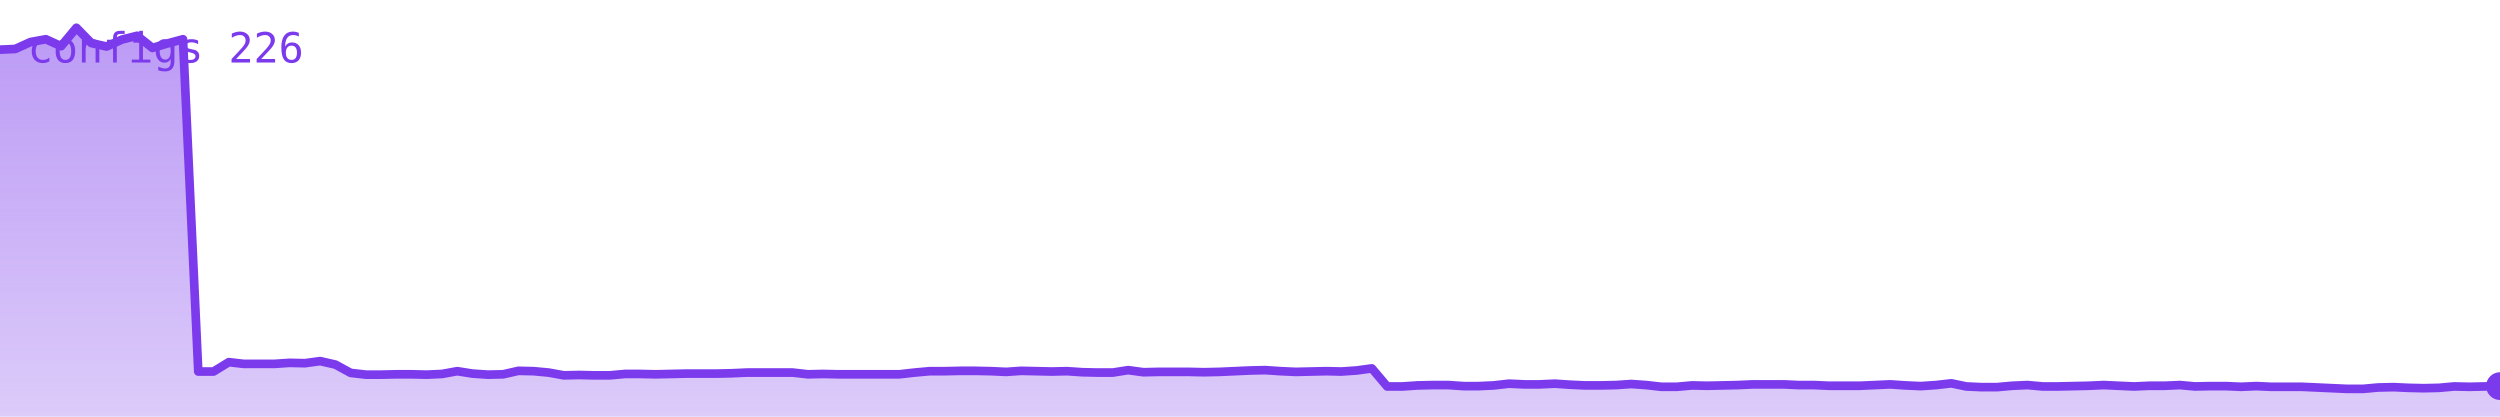
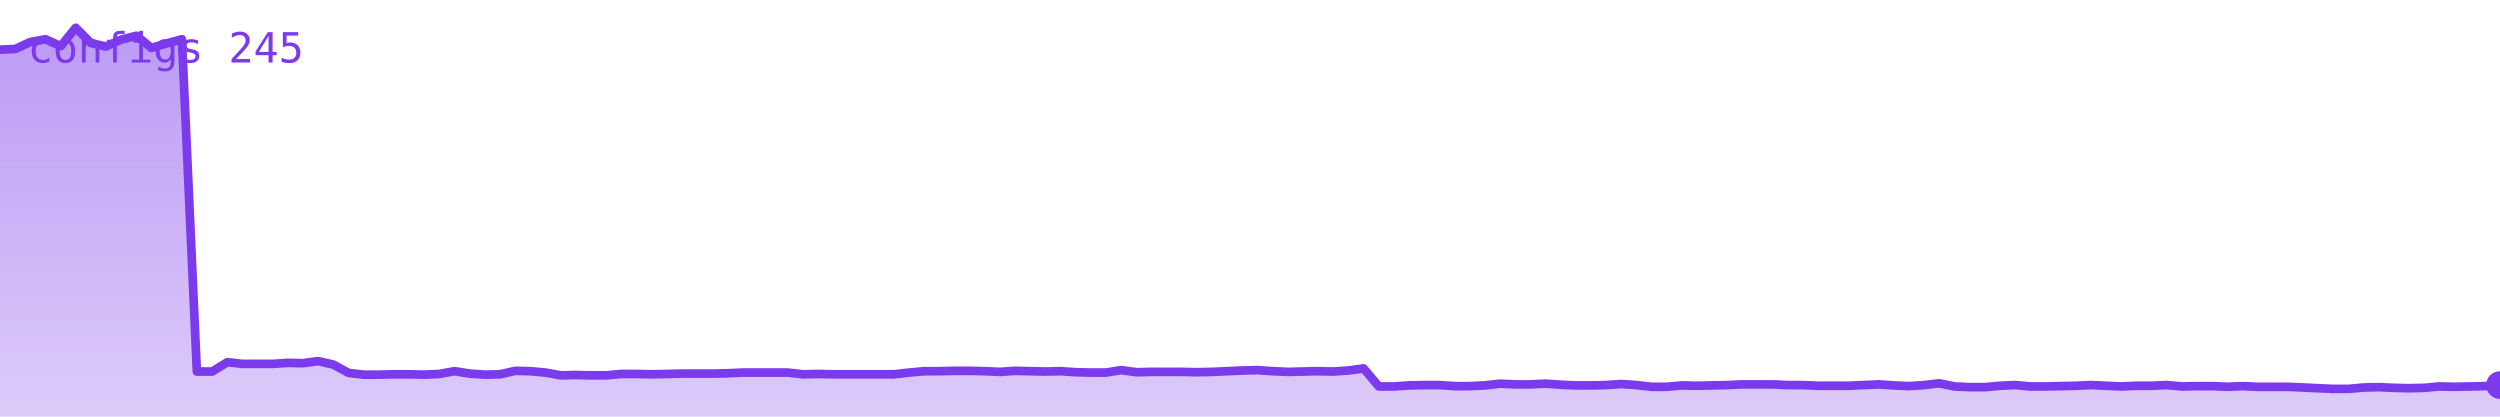
<svg xmlns="http://www.w3.org/2000/svg" viewBox="0 0 720 120" width="720" height="120" role="img" aria-label="configs">
  <defs>
    <linearGradient id="g" x1="0" y1="0" x2="0" y2="1">
      <stop offset="0%" stop-color="#7c3aed" stop-opacity="0.35" />
      <stop offset="100%" stop-color="#7c3aed" stop-opacity="0.02" />
    </linearGradient>
  </defs>
-   <polygon points="0,120 0.0,14.3 4.4,14.1 8.8,12.1 13.2,11.3 17.6,13.3 22.0,8.0 26.3,12.4 30.7,13.4 35.1,11.4 39.5,10.3 43.9,13.8 48.3,12.5 52.7,11.3 57.1,107.0 61.5,107.0 65.9,104.3 70.2,104.8 74.6,104.8 79.0,104.8 83.4,104.5 87.8,104.6 92.2,104.0 96.6,105.0 101.0,107.4 105.4,107.9 109.8,107.9 114.1,107.8 118.5,107.8 122.9,107.9 127.3,107.7 131.7,106.9 136.1,107.6 140.5,107.9 144.9,107.8 149.3,106.8 153.7,106.9 158.0,107.3 162.4,108.1 166.8,108.0 171.2,108.1 175.6,108.1 180.0,107.7 184.4,107.7 188.8,107.8 193.2,107.7 197.6,107.6 202.0,107.6 206.3,107.6 210.7,107.5 215.1,107.3 219.5,107.3 223.9,107.3 228.3,107.3 232.7,107.8 237.1,107.7 241.5,107.8 245.9,107.8 250.2,107.8 254.6,107.8 259.0,107.8 263.4,107.3 267.8,106.9 272.2,106.9 276.6,106.8 281.0,106.8 285.4,106.9 289.8,107.1 294.1,106.8 298.5,106.9 302.9,107.0 307.3,106.9 311.7,107.2 316.1,107.3 320.5,107.3 324.9,106.6 329.3,107.2 333.7,107.1 338.0,107.1 342.4,107.1 346.8,107.2 351.2,107.1 355.6,106.9 360.0,106.7 364.4,106.6 368.8,106.9 373.2,107.1 377.6,107.0 382.0,106.9 386.3,107.0 390.7,106.7 395.1,106.1 399.5,111.3 403.9,111.3 408.3,111.0 412.7,110.9 417.1,110.9 421.5,111.2 425.9,111.2 430.2,111.0 434.6,110.5 439.0,110.7 443.4,110.7 447.8,110.5 452.2,110.8 456.6,111.0 461.0,111.0 465.4,110.9 469.8,110.6 474.1,110.9 478.5,111.4 482.9,111.4 487.3,111.0 491.7,111.1 496.1,111.0 500.5,110.9 504.9,110.7 509.3,110.7 513.7,110.7 518.0,110.9 522.4,110.9 526.8,111.1 531.2,111.1 535.6,111.1 540.0,110.9 544.4,110.7 548.8,111.0 553.2,111.2 557.6,110.9 562.0,110.4 566.3,111.3 570.7,111.5 575.1,111.5 579.5,111.1 583.9,110.9 588.3,111.3 592.7,111.3 597.1,111.2 601.5,111.1 605.9,110.9 610.2,111.1 614.6,111.3 619.0,111.1 623.4,111.1 627.8,110.9 632.2,111.3 636.6,111.2 641.0,111.2 645.4,111.4 649.8,111.2 654.1,111.4 658.5,111.4 662.9,111.4 667.3,111.6 671.7,111.8 676.1,112.0 680.5,112.0 684.9,111.6 689.3,111.5 693.7,111.7 698.0,111.8 702.4,111.7 706.8,111.3 711.2,111.4 715.6,111.3 720.0,111.2 720,120" fill="#7c3aed" opacity="0.25" />
-   <polygon points="0,120 0.0,14.3 4.4,14.1 8.8,12.1 13.2,11.3 17.6,13.3 22.0,8.0 26.3,12.4 30.7,13.4 35.1,11.4 39.5,10.3 43.9,13.8 48.3,12.5 52.7,11.3 57.1,107.0 61.5,107.0 65.9,104.3 70.2,104.8 74.6,104.8 79.0,104.8 83.4,104.5 87.8,104.6 92.2,104.0 96.6,105.0 101.0,107.4 105.4,107.9 109.8,107.9 114.1,107.8 118.5,107.8 122.9,107.9 127.3,107.7 131.7,106.9 136.1,107.6 140.5,107.9 144.9,107.8 149.3,106.8 153.7,106.9 158.0,107.3 162.4,108.1 166.8,108.0 171.2,108.1 175.6,108.1 180.0,107.7 184.4,107.7 188.8,107.8 193.2,107.7 197.6,107.6 202.0,107.6 206.3,107.6 210.7,107.5 215.1,107.3 219.5,107.3 223.9,107.3 228.3,107.3 232.7,107.8 237.1,107.7 241.5,107.8 245.9,107.8 250.2,107.8 254.6,107.8 259.0,107.8 263.4,107.3 267.8,106.9 272.2,106.9 276.6,106.8 281.0,106.8 285.4,106.9 289.8,107.1 294.1,106.8 298.5,106.9 302.9,107.0 307.3,106.9 311.7,107.2 316.1,107.3 320.5,107.3 324.9,106.6 329.3,107.2 333.7,107.1 338.0,107.1 342.4,107.1 346.8,107.2 351.2,107.1 355.6,106.9 360.0,106.7 364.4,106.6 368.8,106.9 373.2,107.1 377.6,107.0 382.0,106.9 386.3,107.0 390.7,106.7 395.1,106.1 399.5,111.3 403.9,111.3 408.3,111.0 412.7,110.9 417.1,110.9 421.5,111.2 425.9,111.2 430.2,111.0 434.6,110.5 439.0,110.7 443.4,110.7 447.8,110.5 452.2,110.8 456.6,111.0 461.0,111.0 465.4,110.9 469.8,110.6 474.1,110.9 478.5,111.4 482.9,111.4 487.3,111.0 491.7,111.1 496.1,111.0 500.5,110.9 504.9,110.7 509.3,110.7 513.7,110.7 518.0,110.9 522.4,110.9 526.8,111.1 531.2,111.1 535.6,111.1 540.0,110.9 544.4,110.7 548.8,111.0 553.2,111.2 557.6,110.9 562.0,110.4 566.3,111.3 570.7,111.5 575.1,111.5 579.5,111.1 583.9,110.9 588.3,111.3 592.7,111.3 597.1,111.2 601.5,111.1 605.9,110.9 610.2,111.1 614.6,111.3 619.0,111.1 623.4,111.1 627.8,110.9 632.2,111.3 636.6,111.2 641.0,111.2 645.4,111.4 649.8,111.2 654.1,111.4 658.5,111.4 662.9,111.4 667.3,111.6 671.7,111.8 676.1,112.0 680.5,112.0 684.9,111.6 689.3,111.5 693.7,111.7 698.0,111.8 702.4,111.7 706.8,111.3 711.2,111.4 715.6,111.3 720.0,111.2 720,120" fill="url(#g)" />
-   <polyline points="0.0,14.3 4.4,14.1 8.8,12.1 13.2,11.3 17.6,13.3 22.0,8.0 26.3,12.4 30.7,13.4 35.1,11.4 39.5,10.3 43.9,13.8 48.3,12.5 52.7,11.3 57.1,107.0 61.5,107.0 65.9,104.3 70.2,104.8 74.6,104.8 79.0,104.8 83.4,104.5 87.8,104.6 92.2,104.0 96.6,105.0 101.0,107.4 105.4,107.9 109.8,107.9 114.1,107.8 118.5,107.8 122.9,107.9 127.3,107.7 131.7,106.9 136.1,107.6 140.5,107.9 144.9,107.8 149.3,106.8 153.7,106.9 158.0,107.3 162.4,108.1 166.8,108.0 171.2,108.1 175.6,108.1 180.0,107.7 184.4,107.7 188.8,107.8 193.2,107.7 197.6,107.6 202.0,107.6 206.3,107.6 210.7,107.5 215.1,107.3 219.5,107.3 223.9,107.3 228.3,107.3 232.7,107.8 237.1,107.7 241.5,107.8 245.9,107.8 250.2,107.8 254.6,107.8 259.0,107.8 263.4,107.3 267.8,106.9 272.2,106.9 276.6,106.8 281.0,106.8 285.4,106.9 289.8,107.1 294.1,106.8 298.5,106.9 302.9,107.0 307.3,106.9 311.7,107.2 316.1,107.3 320.5,107.3 324.9,106.6 329.3,107.2 333.7,107.1 338.0,107.1 342.4,107.1 346.8,107.2 351.2,107.1 355.6,106.9 360.0,106.7 364.4,106.6 368.8,106.9 373.2,107.1 377.6,107.0 382.0,106.9 386.3,107.0 390.7,106.7 395.1,106.1 399.5,111.3 403.9,111.3 408.3,111.0 412.7,110.9 417.1,110.9 421.5,111.2 425.9,111.2 430.2,111.0 434.6,110.5 439.0,110.7 443.4,110.7 447.8,110.5 452.2,110.8 456.6,111.0 461.0,111.0 465.4,110.9 469.8,110.6 474.1,110.9 478.5,111.4 482.9,111.4 487.3,111.0 491.7,111.1 496.1,111.0 500.5,110.9 504.9,110.7 509.3,110.7 513.7,110.7 518.0,110.9 522.4,110.9 526.8,111.1 531.2,111.1 535.6,111.1 540.0,110.9 544.4,110.7 548.8,111.0 553.2,111.2 557.6,110.9 562.0,110.4 566.3,111.3 570.7,111.5 575.1,111.5 579.5,111.1 583.9,110.9 588.3,111.3 592.7,111.3 597.1,111.2 601.5,111.1 605.9,110.9 610.2,111.1 614.6,111.3 619.0,111.1 623.4,111.1 627.8,110.9 632.2,111.3 636.6,111.2 641.0,111.2 645.4,111.4 649.8,111.2 654.1,111.4 658.5,111.4 662.9,111.4 667.3,111.6 671.7,111.8 676.1,112.0 680.5,112.0 684.9,111.6 689.3,111.5 693.7,111.7 698.0,111.8 702.4,111.7 706.8,111.3 711.2,111.4 715.6,111.3 720.0,111.2" fill="none" stroke="#7c3aed" stroke-width="2.5" stroke-linejoin="round" stroke-linecap="round" />
-   <circle cx="720.0" cy="111.2" r="4" fill="#7c3aed" />
-   <text x="8" y="18" font-family="monospace" font-size="12" fill="#7c3aed">configs 226</text>
+   <polygon points="0,120 0.0,14.3 4.4,14.1 8.7,12.1 13.1,11.3 17.5,13.3 21.8,8.0 26.2,12.4 30.5,13.4 34.9,11.4 39.3,10.3 43.6,13.8 48.0,12.5 52.4,11.3 56.7,107.0 61.1,107.0 65.5,104.3 69.8,104.8 74.2,104.8 78.5,104.8 82.9,104.5 87.3,104.6 91.6,104.0 96.0,105.0 100.4,107.4 104.7,107.9 109.1,107.9 113.5,107.8 117.8,107.8 122.2,107.9 126.5,107.7 130.9,106.9 135.3,107.6 139.6,107.9 144.0,107.8 148.4,106.8 152.7,106.9 157.1,107.3 161.5,108.1 165.8,108.0 170.2,108.1 174.5,108.1 178.9,107.7 183.3,107.7 187.6,107.8 192.0,107.7 196.4,107.6 200.7,107.6 205.1,107.6 209.5,107.5 213.8,107.3 218.2,107.3 222.5,107.3 226.9,107.3 231.3,107.8 235.6,107.7 240.0,107.8 244.4,107.8 248.7,107.8 253.1,107.8 257.5,107.8 261.8,107.3 266.2,106.9 270.5,106.9 274.9,106.8 279.3,106.8 283.6,106.9 288.0,107.1 292.4,106.8 296.7,106.9 301.1,107.0 305.5,106.9 309.8,107.2 314.2,107.3 318.5,107.3 322.9,106.6 327.3,107.2 331.6,107.1 336.0,107.1 340.4,107.1 344.7,107.2 349.1,107.1 353.5,106.9 357.8,106.7 362.2,106.6 366.5,106.9 370.9,107.1 375.3,107.0 379.6,106.9 384.0,107.0 388.4,106.7 392.7,106.1 397.1,111.3 401.5,111.3 405.8,111.0 410.2,110.9 414.5,110.9 418.9,111.2 423.3,111.2 427.6,111.0 432.0,110.5 436.4,110.7 440.7,110.7 445.1,110.5 449.5,110.8 453.8,111.0 458.2,111.0 462.5,110.9 466.9,110.6 471.3,110.9 475.6,111.4 480.0,111.4 484.4,111.0 488.7,111.1 493.1,111.0 497.5,110.9 501.8,110.7 506.2,110.7 510.5,110.7 514.9,110.9 519.3,110.9 523.6,111.1 528.0,111.1 532.4,111.1 536.7,110.9 541.1,110.7 545.5,111.0 549.8,111.2 554.2,110.9 558.5,110.4 562.9,111.3 567.3,111.5 571.6,111.5 576.0,111.1 580.4,110.9 584.7,111.3 589.1,111.3 593.5,111.2 597.8,111.1 602.2,110.9 606.5,111.1 610.9,111.3 615.3,111.1 619.6,111.1 624.0,110.9 628.4,111.3 632.7,111.2 637.1,111.2 641.5,111.4 645.8,111.2 650.2,111.4 654.5,111.4 658.9,111.4 663.3,111.6 667.6,111.8 672.0,112.0 676.4,112.0 680.7,111.6 685.1,111.5 689.5,111.7 693.8,111.8 698.2,111.7 702.5,111.3 706.9,111.4 711.3,111.3 715.6,111.2 720.0,110.9 720,120" fill="#7c3aed" opacity="0.25" />
+   <polygon points="0,120 0.0,14.3 4.4,14.1 8.7,12.1 13.1,11.3 17.5,13.3 21.8,8.0 26.2,12.4 30.5,13.4 34.9,11.4 39.3,10.3 43.6,13.8 48.0,12.5 52.4,11.3 56.7,107.0 61.1,107.0 65.5,104.3 69.8,104.8 74.2,104.8 78.5,104.8 82.9,104.5 87.3,104.6 91.6,104.0 96.0,105.0 100.4,107.4 104.7,107.9 109.1,107.9 113.5,107.8 117.8,107.8 122.2,107.9 126.5,107.7 130.9,106.9 135.3,107.6 139.6,107.9 144.0,107.8 148.4,106.8 152.7,106.9 157.1,107.3 161.5,108.1 165.8,108.0 170.2,108.1 174.5,108.1 178.9,107.7 183.3,107.7 187.6,107.8 192.0,107.7 196.4,107.6 200.7,107.6 205.1,107.6 209.5,107.5 213.8,107.3 218.2,107.3 222.5,107.3 226.9,107.3 231.3,107.8 235.6,107.7 240.0,107.8 244.4,107.8 248.7,107.8 253.1,107.8 257.5,107.8 261.8,107.3 266.2,106.9 270.5,106.9 274.9,106.8 279.3,106.8 283.6,106.9 288.0,107.1 292.4,106.8 296.7,106.9 301.1,107.0 305.5,106.9 309.8,107.2 314.2,107.3 318.5,107.3 322.9,106.6 327.3,107.2 331.6,107.1 336.0,107.1 340.4,107.1 344.7,107.2 349.1,107.1 353.5,106.9 357.8,106.7 362.2,106.6 366.5,106.9 370.9,107.1 375.3,107.0 379.6,106.9 384.0,107.0 388.4,106.7 392.7,106.1 397.1,111.3 401.5,111.3 405.8,111.0 410.2,110.9 414.5,110.9 418.9,111.2 423.3,111.2 427.6,111.0 432.0,110.5 436.4,110.7 440.7,110.7 445.1,110.5 449.5,110.8 453.8,111.0 458.2,111.0 462.5,110.9 466.9,110.6 471.3,110.9 475.6,111.4 480.0,111.4 484.4,111.0 488.7,111.1 493.1,111.0 497.5,110.9 501.8,110.7 506.2,110.7 510.5,110.7 514.9,110.9 519.3,110.9 523.6,111.1 528.0,111.1 532.4,111.1 536.7,110.9 541.1,110.7 545.5,111.0 549.8,111.2 554.2,110.9 558.5,110.4 562.9,111.3 567.3,111.5 571.6,111.5 576.0,111.1 580.4,110.9 584.7,111.3 589.1,111.3 593.5,111.2 597.8,111.1 602.2,110.9 606.5,111.1 610.9,111.3 615.3,111.1 619.6,111.1 624.0,110.9 628.4,111.3 632.7,111.2 637.1,111.2 641.5,111.4 645.8,111.2 650.2,111.4 654.5,111.4 658.9,111.4 663.3,111.6 667.6,111.8 672.0,112.0 676.4,112.0 680.7,111.6 685.1,111.5 689.5,111.7 693.8,111.8 698.2,111.7 702.5,111.3 706.9,111.4 711.3,111.3 715.6,111.2 720.0,110.9 720,120" fill="url(#g)" />
+   <polyline points="0.0,14.3 4.4,14.1 8.7,12.1 13.1,11.3 17.5,13.3 21.8,8.0 26.2,12.4 30.5,13.4 34.9,11.4 39.3,10.3 43.6,13.8 48.0,12.5 52.4,11.3 56.7,107.0 61.1,107.0 65.5,104.3 69.8,104.8 74.2,104.8 78.5,104.8 82.9,104.5 87.3,104.6 91.6,104.0 96.0,105.0 100.4,107.4 104.7,107.9 109.1,107.9 113.5,107.8 117.8,107.8 122.2,107.9 126.5,107.7 130.9,106.9 135.3,107.6 139.6,107.9 144.0,107.8 148.4,106.8 152.7,106.9 157.1,107.3 161.5,108.1 165.8,108.0 170.2,108.1 174.5,108.1 178.9,107.7 183.3,107.7 187.6,107.8 192.0,107.7 196.4,107.6 200.7,107.6 205.1,107.6 209.5,107.5 213.8,107.3 218.2,107.3 222.5,107.3 226.9,107.3 231.3,107.8 235.6,107.7 240.0,107.8 244.4,107.8 248.7,107.8 253.1,107.8 257.5,107.8 261.8,107.3 266.2,106.9 270.5,106.9 274.9,106.8 279.3,106.8 283.6,106.9 288.0,107.1 292.4,106.8 296.7,106.9 301.1,107.0 305.5,106.9 309.8,107.2 314.2,107.3 318.5,107.3 322.9,106.6 327.3,107.2 331.6,107.1 336.0,107.1 340.4,107.1 344.7,107.2 349.1,107.1 353.5,106.9 357.8,106.7 362.2,106.6 366.5,106.9 370.9,107.1 375.3,107.0 379.6,106.9 384.0,107.0 388.4,106.7 392.7,106.1 397.1,111.3 401.5,111.3 405.8,111.0 410.2,110.9 414.5,110.9 418.9,111.2 423.3,111.2 427.6,111.0 432.0,110.5 436.4,110.7 440.7,110.7 445.1,110.5 449.5,110.8 453.8,111.0 458.2,111.0 462.5,110.9 466.9,110.6 471.3,110.9 475.6,111.4 480.0,111.4 484.4,111.0 488.7,111.1 493.1,111.0 497.5,110.9 501.8,110.7 506.2,110.7 510.5,110.7 514.9,110.9 519.3,110.9 523.6,111.1 528.0,111.1 532.4,111.1 536.7,110.9 541.1,110.7 545.5,111.0 549.8,111.2 554.2,110.9 558.5,110.4 562.9,111.3 567.3,111.5 571.6,111.5 576.0,111.1 580.4,110.9 584.7,111.3 589.1,111.3 593.5,111.2 597.8,111.1 602.2,110.9 606.5,111.1 610.9,111.3 615.3,111.1 619.6,111.1 624.0,110.9 628.4,111.3 632.7,111.2 637.1,111.2 641.5,111.4 645.8,111.2 650.2,111.4 654.5,111.4 658.9,111.4 663.3,111.6 667.6,111.8 672.0,112.0 676.4,112.0 680.7,111.6 685.1,111.5 689.5,111.7 693.8,111.8 698.2,111.7 702.5,111.3 706.9,111.4 711.3,111.3 715.6,111.2 720.0,110.9" fill="none" stroke="#7c3aed" stroke-width="2.5" stroke-linejoin="round" stroke-linecap="round" />
+   <circle cx="720.0" cy="110.9" r="4" fill="#7c3aed" />
+   <text x="8" y="18" font-family="monospace" font-size="12" fill="#7c3aed">configs 245</text>
</svg>
